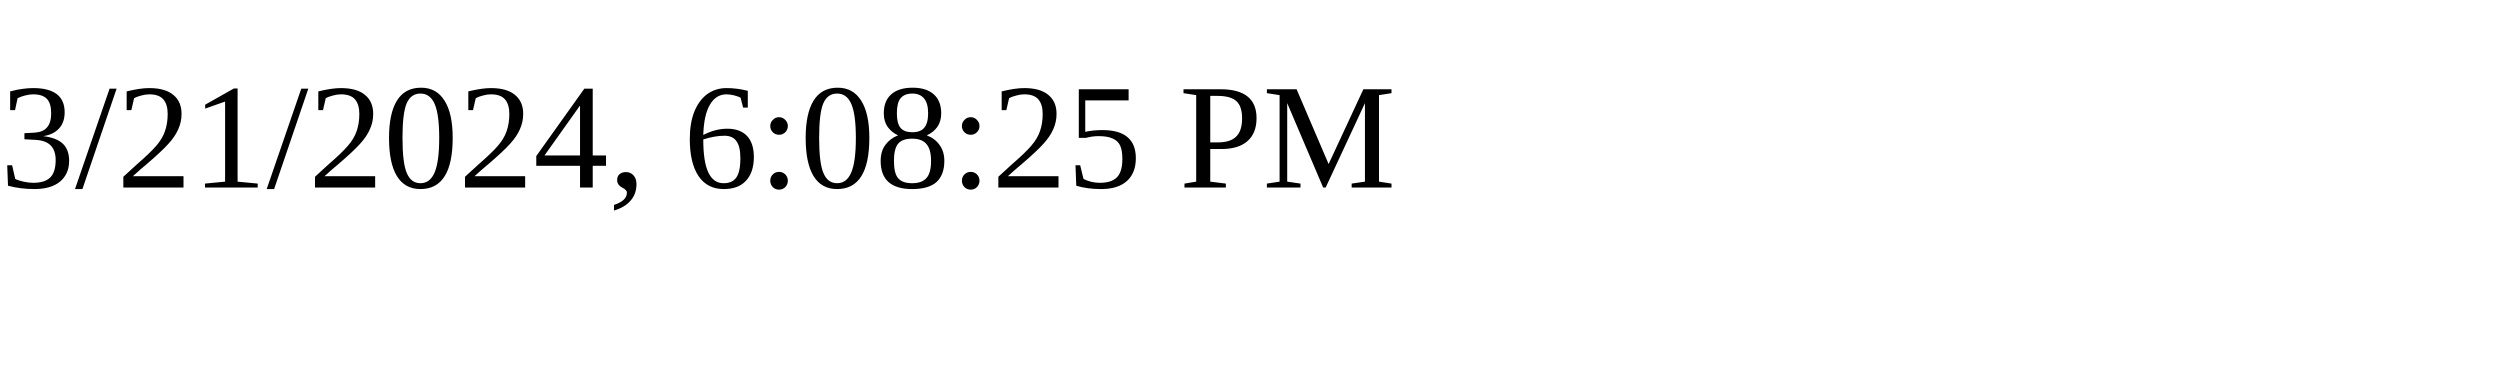
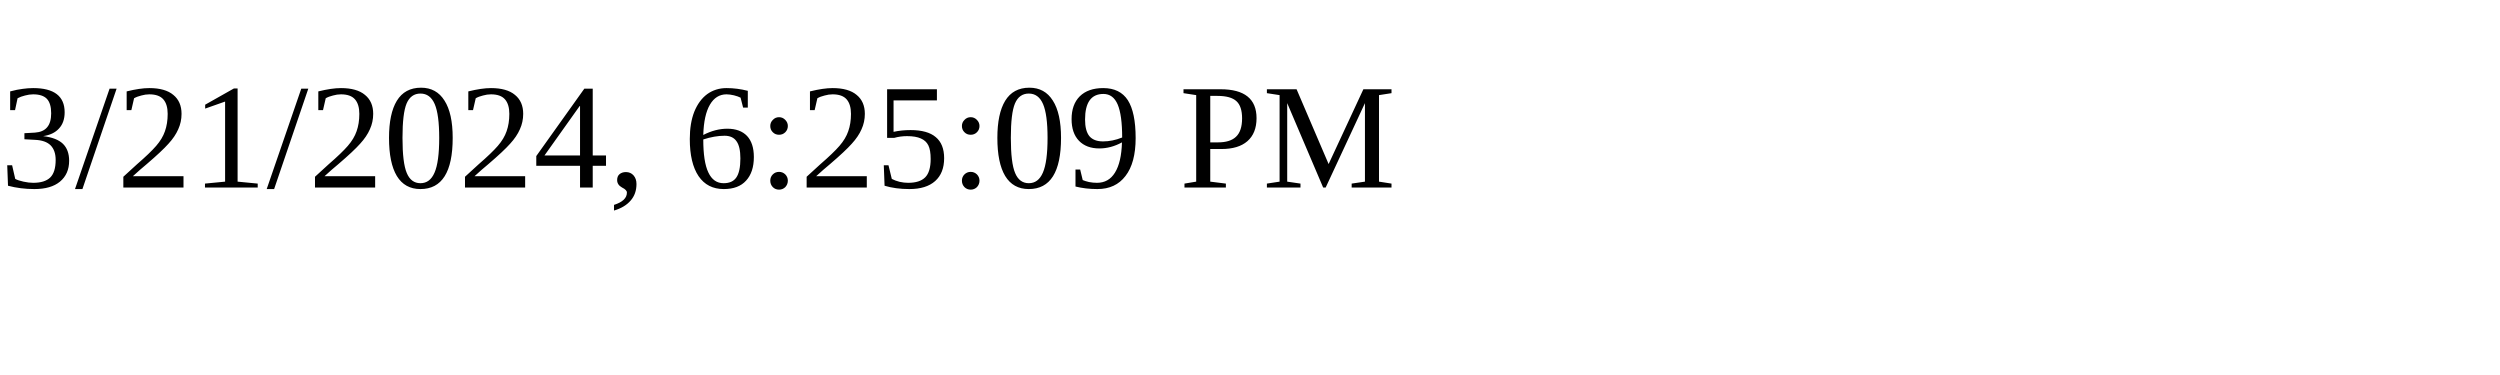
<svg xmlns="http://www.w3.org/2000/svg" height="30" width="200">
-   <text x="0" y="15">3/21/2024, 6:08:25 PM</text>
+   <text x="0" y="15">3/21/2024, 6:25:09 PM</text>
</svg>
